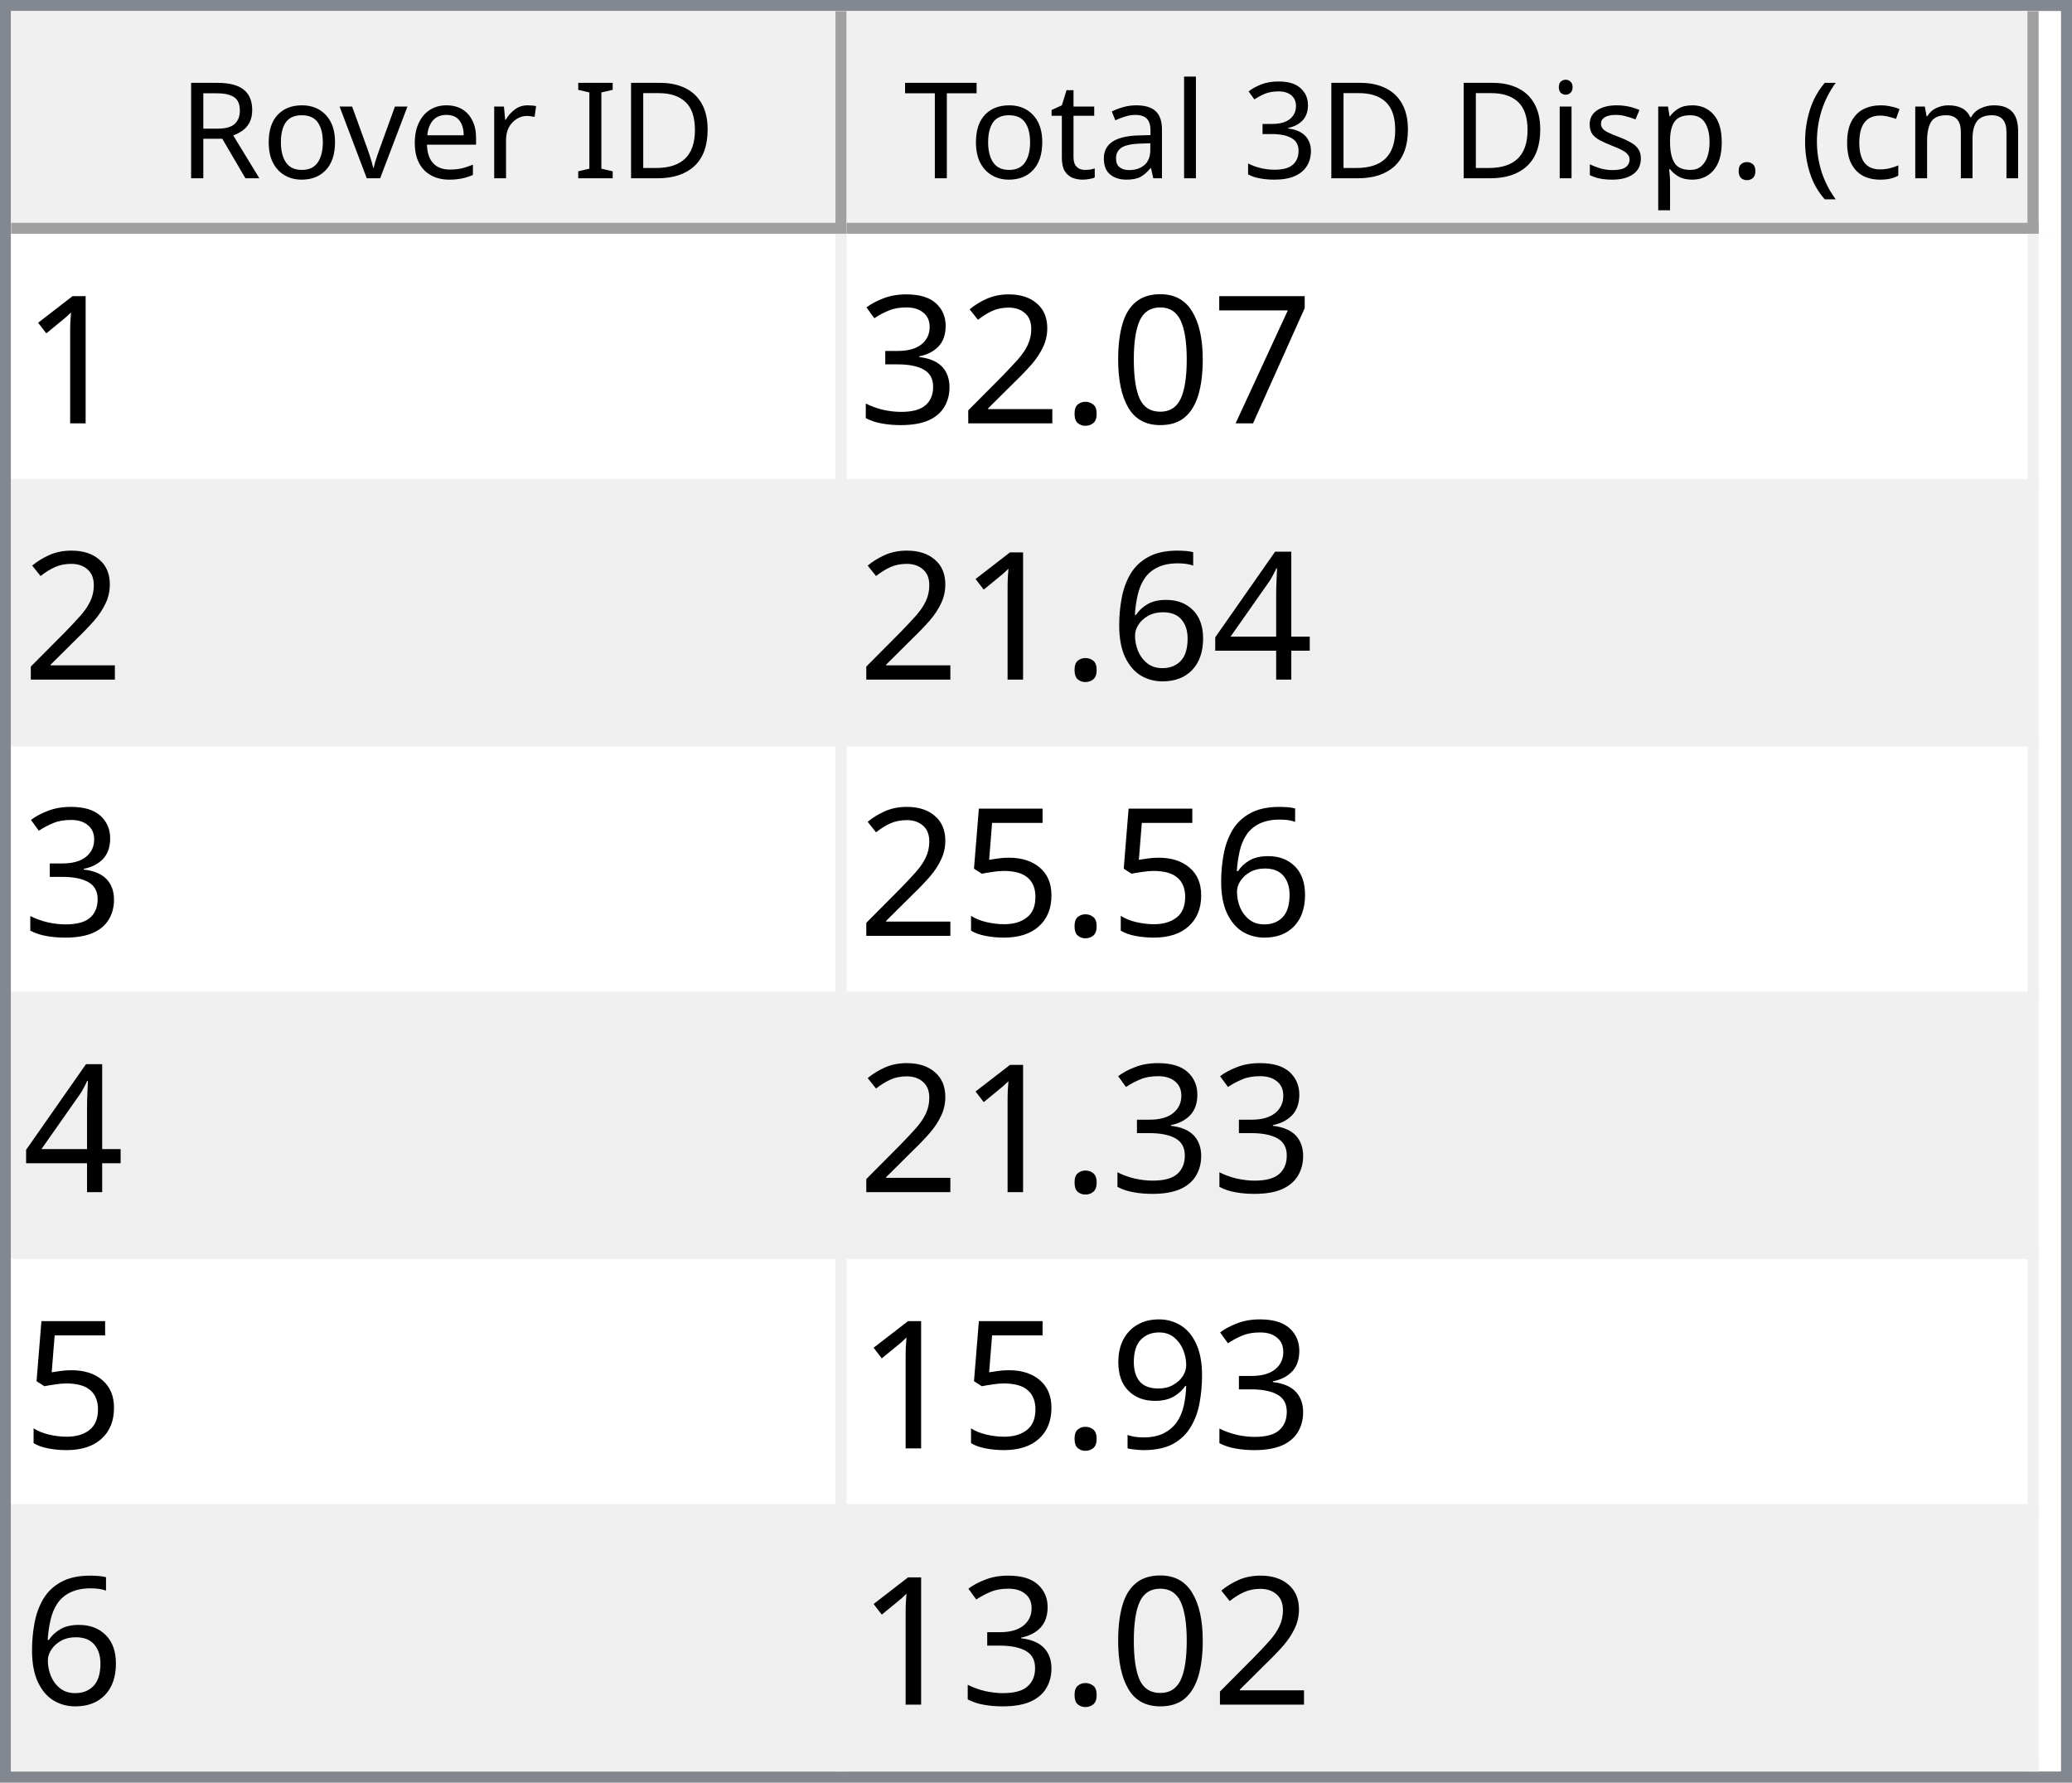
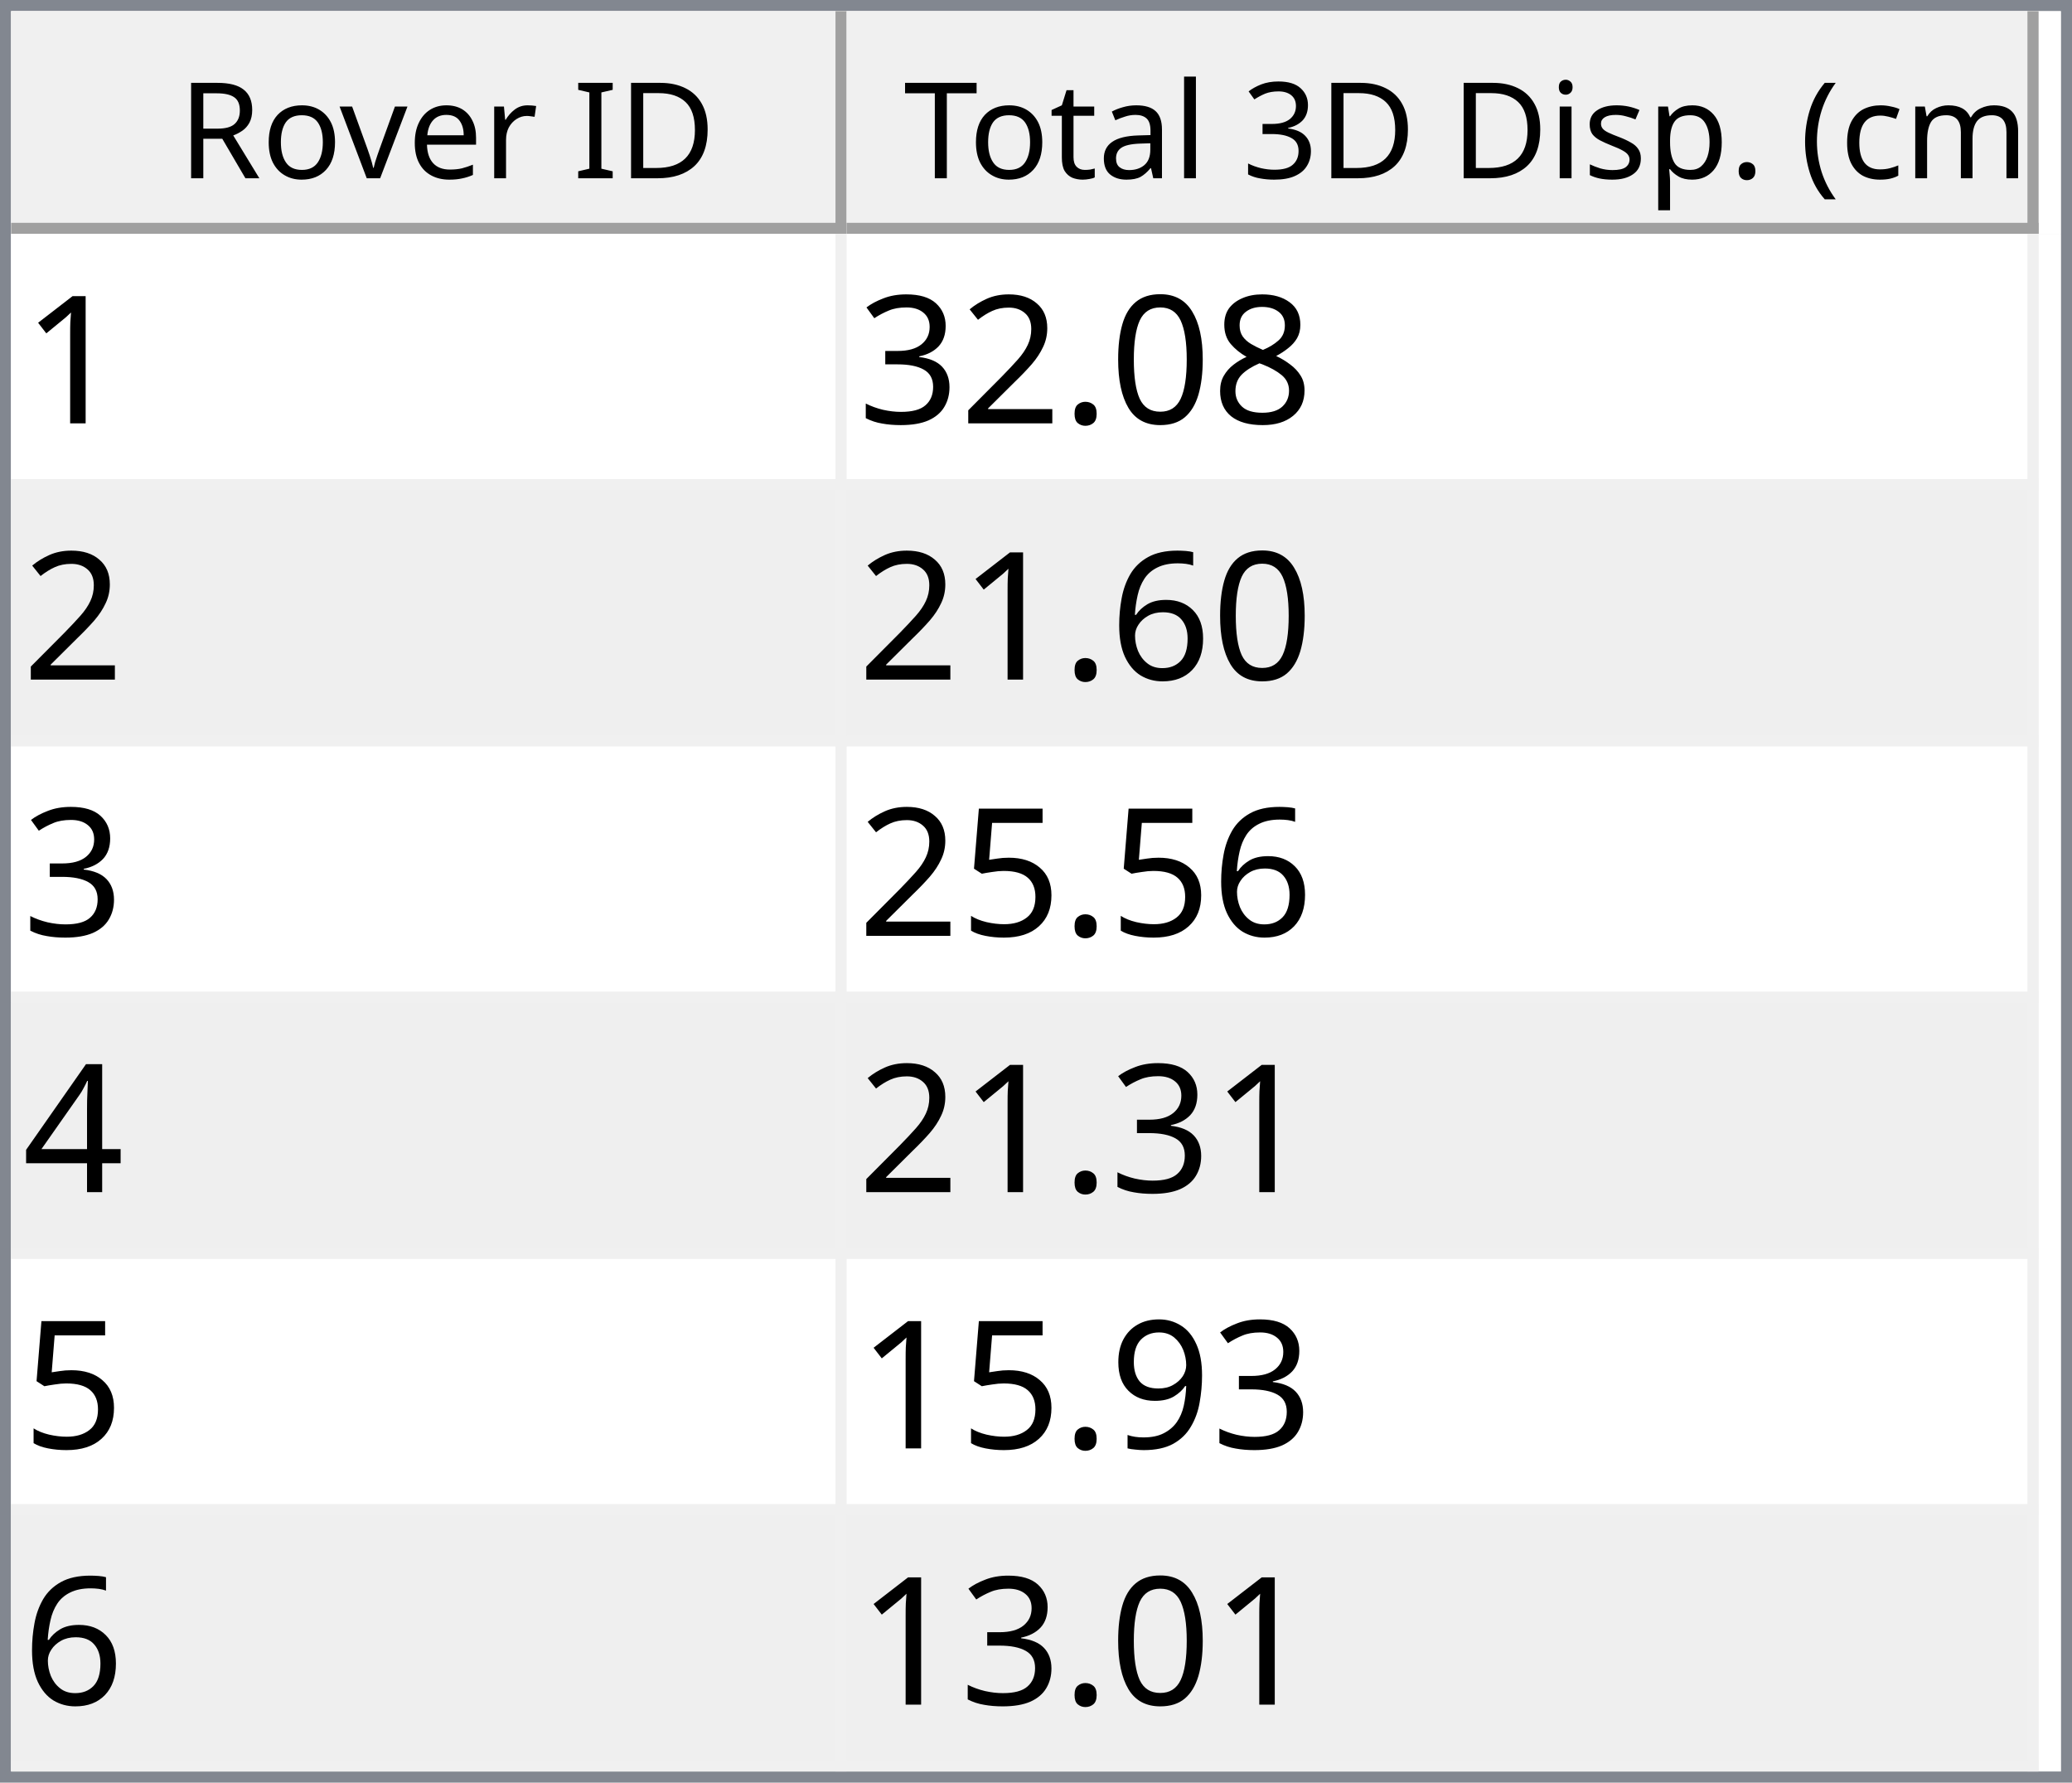
<svg xmlns="http://www.w3.org/2000/svg" style="fill-opacity:1; color-rendering:auto; color-interpolation:auto; text-rendering:auto; stroke:black; stroke-linecap:square; stroke-miterlimit:10; shape-rendering:auto; stroke-opacity:1; fill:black; stroke-dasharray:none; font-weight:normal; stroke-width:1; font-family:'Dialog'; font-style:normal; stroke-linejoin:miter; font-size:12px; stroke-dashoffset:0; image-rendering:auto;" width="186" height="160">
  <defs id="genericDefs" />
  <g>
    <defs id="defs1">
      <clipPath clipPathUnits="userSpaceOnUse" id="clipPath1">
        <path d="M0 0 L186 0 L186 160 L0 160 L0 0 Z" />
      </clipPath>
      <clipPath clipPathUnits="userSpaceOnUse" id="clipPath2">
        <path d="M0 0 L0 160 L186 160 L186 0 Z" />
      </clipPath>
      <clipPath clipPathUnits="userSpaceOnUse" id="clipPath3">
        <path d="M0 0 L0 20 L184 20 L184 0 Z" />
      </clipPath>
      <clipPath clipPathUnits="userSpaceOnUse" id="clipPath4">
        <path d="M0 0 L0 20 L75 20 L75 0 Z" />
      </clipPath>
      <clipPath clipPathUnits="userSpaceOnUse" id="clipPath5">
        <path d="M1 1 L1 19 L74 19 L74 1 Z" />
      </clipPath>
      <clipPath clipPathUnits="userSpaceOnUse" id="clipPath6">
        <path d="M0 0 L0 18 L73 18 L73 0 Z" />
      </clipPath>
      <clipPath clipPathUnits="userSpaceOnUse" id="clipPath7">
        <path d="M-0.5 -0.5 L-0.5 19.5 L74.5 19.5 L74.5 -0.5 Z" />
      </clipPath>
      <clipPath clipPathUnits="userSpaceOnUse" id="clipPath8">
        <path d="M0 0 L0 20 L107 20 L107 0 Z" />
      </clipPath>
      <clipPath clipPathUnits="userSpaceOnUse" id="clipPath9">
        <path d="M1 1 L1 19 L106 19 L106 1 Z" />
      </clipPath>
      <clipPath clipPathUnits="userSpaceOnUse" id="clipPath10">
        <path d="M0 0 L0 18 L105 18 L105 0 Z" />
      </clipPath>
      <clipPath clipPathUnits="userSpaceOnUse" id="clipPath11">
        <path d="M-0.5 -0.5 L-0.5 19.5 L106.5 19.5 L106.5 -0.5 Z" />
      </clipPath>
      <clipPath clipPathUnits="userSpaceOnUse" id="clipPath12">
        <path d="M0 0 L0 138 L184 138 L184 0 Z" />
      </clipPath>
      <clipPath clipPathUnits="userSpaceOnUse" id="clipPath13">
        <path d="M0 0 L0 138 L182 138 L182 0 Z" />
      </clipPath>
      <clipPath clipPathUnits="userSpaceOnUse" id="clipPath14">
        <path d="M-0.5 -0.5 L-0.5 137.5 L181.5 137.5 L181.5 -0.5 Z" />
      </clipPath>
      <clipPath clipPathUnits="userSpaceOnUse" id="clipPath15">
        <path d="M0 0 L0 22 L74 22 L74 0 Z" />
      </clipPath>
      <clipPath clipPathUnits="userSpaceOnUse" id="clipPath16">
        <path d="M0 0 L0 22 L106 22 L106 0 Z" />
      </clipPath>
      <font horiz-adv-x="64.551" id="font1">
        <font-face ascent="107.91" descent="25.098" units-per-em="100" style="font-style:normal; font-family:Segoe UI; font-weight:normal;" />
        <missing-glyph horiz-adv-x="64.551" d="M8.109 0 L8.109 68.266 L56.453 68.266 L56.453 0 L8.109 0 ZM15.328 7.234 L49.219 7.234 L49.219 61.031 L15.328 61.031 L15.328 7.234 Z" />
        <glyph unicode="D" horiz-adv-x="70.117" d="M9.188 0 L9.188 70.016 L28.516 70.016 Q65.531 70.016 65.531 35.891 Q65.531 19.672 55.25 9.836 Q44.969 0 27.734 0 L9.188 0 ZM17.391 62.594 L17.391 7.422 L27.828 7.422 Q41.609 7.422 49.273 14.797 Q56.938 22.172 56.938 35.688 Q56.938 62.594 28.328 62.594 L17.391 62.594 Z" />
        <glyph unicode="I" horiz-adv-x="26.611" d="M17.391 0 L9.188 0 L9.188 70.016 L17.391 70.016 L17.391 0 Z" />
        <glyph unicode=" " horiz-adv-x="27.393" d="" />
        <glyph unicode="r" horiz-adv-x="34.766" d="M34.188 41.891 Q32.078 43.5 28.125 43.5 Q23 43.5 19.555 38.672 Q16.109 33.844 16.109 25.484 L16.109 0 L8.109 0 L8.109 50 L16.109 50 L16.109 39.703 L16.312 39.703 Q18.016 44.969 21.531 47.922 Q25.047 50.875 29.391 50.875 Q32.516 50.875 34.188 50.203 L34.188 41.891 Z" />
        <glyph unicode="e" horiz-adv-x="52.295" d="M48.297 23 L12.984 23 Q13.188 14.656 17.484 10.109 Q21.781 5.562 29.297 5.562 Q37.75 5.562 44.828 11.141 L44.828 3.609 Q38.234 -1.172 27.391 -1.172 Q16.797 -1.172 10.742 5.641 Q4.688 12.453 4.688 24.812 Q4.688 36.469 11.305 43.82 Q17.922 51.172 27.734 51.172 Q37.547 51.172 42.922 44.828 Q48.297 38.484 48.297 27.203 L48.297 23 ZM40.094 29.781 Q40.047 36.719 36.75 40.578 Q33.453 44.438 27.594 44.438 Q21.922 44.438 17.969 40.383 Q14.016 36.328 13.094 29.781 L40.094 29.781 Z" />
        <glyph unicode="v" horiz-adv-x="47.9" d="M47.406 50 L27.484 0 L19.625 0 L0.688 50 L9.469 50 L22.172 13.672 Q23.578 9.672 23.922 6.688 L24.125 6.688 Q24.609 10.453 25.688 13.484 L38.969 50 L47.406 50 Z" />
        <glyph unicode="o" horiz-adv-x="58.594" d="M29 -1.172 Q17.922 -1.172 11.305 5.836 Q4.688 12.844 4.688 24.422 Q4.688 37.016 11.57 44.094 Q18.453 51.172 30.172 51.172 Q41.359 51.172 47.633 44.289 Q53.906 37.406 53.906 25.203 Q53.906 13.234 47.141 6.031 Q40.375 -1.172 29 -1.172 ZM29.594 44.438 Q21.875 44.438 17.383 39.188 Q12.891 33.938 12.891 24.703 Q12.891 15.828 17.43 10.695 Q21.969 5.562 29.594 5.562 Q37.359 5.562 41.531 10.594 Q45.703 15.625 45.703 24.906 Q45.703 34.281 41.531 39.359 Q37.359 44.438 29.594 44.438 Z" />
        <glyph unicode="R" horiz-adv-x="59.814" d="M59.375 0 L49.609 0 L37.891 19.625 Q36.281 22.359 34.766 24.289 Q33.25 26.219 31.664 27.438 Q30.078 28.656 28.25 29.219 Q26.422 29.781 24.125 29.781 L17.391 29.781 L17.391 0 L9.188 0 L9.188 70.016 L30.078 70.016 Q34.672 70.016 38.555 68.867 Q42.438 67.719 45.289 65.375 Q48.141 63.031 49.758 59.547 Q51.375 56.062 51.375 51.375 Q51.375 47.703 50.273 44.656 Q49.172 41.609 47.148 39.211 Q45.125 36.812 42.266 35.133 Q39.406 33.453 35.844 32.516 L35.844 32.328 Q37.594 31.547 38.891 30.547 Q40.188 29.547 41.359 28.18 Q42.531 26.812 43.68 25.078 Q44.828 23.344 46.234 21.047 L59.375 0 ZM17.391 62.594 L17.391 37.203 L28.516 37.203 Q31.594 37.203 34.203 38.133 Q36.812 39.062 38.719 40.797 Q40.625 42.531 41.703 45.047 Q42.781 47.562 42.781 50.688 Q42.781 56.297 39.141 59.445 Q35.5 62.594 28.609 62.594 L17.391 62.594 Z" />
        <glyph unicode=")" horiz-adv-x="30.176" d="M8.297 -15.922 L1.172 -15.922 Q16.406 2.344 16.406 26.812 Q16.406 51.469 1.078 70.016 L8.297 70.016 Q23.531 52.156 23.531 26.703 Q23.531 1.375 8.297 -15.922 Z" />
        <glyph unicode="m" horiz-adv-x="86.133" d="M79.109 0 L71.094 0 L71.094 28.719 Q71.094 37.016 68.531 40.727 Q65.969 44.438 59.906 44.438 Q54.781 44.438 51.195 39.75 Q47.609 35.062 47.609 28.516 L47.609 0 L39.594 0 L39.594 29.688 Q39.594 44.438 28.219 44.438 Q22.953 44.438 19.531 40.016 Q16.109 35.594 16.109 28.516 L16.109 0 L8.109 0 L8.109 50 L16.109 50 L16.109 42.094 L16.312 42.094 Q21.625 51.172 31.844 51.172 Q36.969 51.172 40.773 48.312 Q44.578 45.453 46 40.828 Q51.562 51.172 62.594 51.172 Q79.109 51.172 79.109 30.812 L79.109 0 Z" />
        <glyph unicode="c" horiz-adv-x="46.191" d="M42.188 2.297 Q36.422 -1.172 28.516 -1.172 Q17.828 -1.172 11.258 5.789 Q4.688 12.75 4.688 23.828 Q4.688 36.188 11.766 43.68 Q18.844 51.172 30.672 51.172 Q37.25 51.172 42.281 48.734 L42.281 40.531 Q36.719 44.438 30.375 44.438 Q22.703 44.438 17.797 38.945 Q12.891 33.453 12.891 24.516 Q12.891 15.719 17.508 10.641 Q22.125 5.562 29.891 5.562 Q36.422 5.562 42.188 9.906 L42.188 2.297 Z" />
        <glyph unicode="(" horiz-adv-x="30.176" d="M29.109 -15.922 L21.969 -15.922 Q6.844 1.375 6.844 26.703 Q6.844 52.156 21.969 70.016 L29.203 70.016 Q13.875 51.469 13.875 26.812 Q13.875 2.344 29.109 -15.922 Z" />
        <glyph unicode="." horiz-adv-x="21.68" d="M10.891 -1.078 Q8.641 -1.078 7.055 0.539 Q5.469 2.156 5.469 4.391 Q5.469 6.641 7.055 8.273 Q8.641 9.906 10.891 9.906 Q13.188 9.906 14.797 8.273 Q16.406 6.641 16.406 4.391 Q16.406 2.156 14.797 0.539 Q13.188 -1.078 10.891 -1.078 Z" />
        <glyph unicode="p" horiz-adv-x="58.789" d="M16.312 7.234 L16.109 7.234 L16.109 -23 L8.109 -23 L8.109 50 L16.109 50 L16.109 41.219 L16.312 41.219 Q22.219 51.172 33.594 51.172 Q43.266 51.172 48.688 44.461 Q54.109 37.75 54.109 26.469 Q54.109 13.922 48 6.375 Q41.891 -1.172 31.297 -1.172 Q21.578 -1.172 16.312 7.234 ZM16.109 27.391 L16.109 20.406 Q16.109 14.203 20.141 9.883 Q24.172 5.562 30.375 5.562 Q37.641 5.562 41.773 11.133 Q45.906 16.703 45.906 26.609 Q45.906 34.969 42.047 39.703 Q38.188 44.438 31.594 44.438 Q24.609 44.438 20.359 39.578 Q16.109 34.719 16.109 27.391 Z" />
        <glyph unicode="s" horiz-adv-x="42.432" d="M5.078 1.812 L5.078 10.406 Q11.625 5.562 19.484 5.562 Q30.031 5.562 30.031 12.594 Q30.031 14.594 29.125 15.992 Q28.219 17.391 26.68 18.461 Q25.141 19.531 23.07 20.383 Q21 21.234 18.609 22.172 Q15.281 23.484 12.766 24.828 Q10.25 26.172 8.57 27.859 Q6.891 29.547 6.031 31.695 Q5.172 33.844 5.172 36.719 Q5.172 40.234 6.789 42.945 Q8.406 45.656 11.086 47.484 Q13.766 49.312 17.211 50.242 Q20.656 51.172 24.312 51.172 Q30.812 51.172 35.938 48.922 L35.938 40.828 Q30.422 44.438 23.25 44.438 Q21 44.438 19.195 43.922 Q17.391 43.406 16.094 42.477 Q14.797 41.547 14.086 40.258 Q13.375 38.969 13.375 37.406 Q13.375 35.453 14.086 34.133 Q14.797 32.812 16.164 31.789 Q17.531 30.766 19.484 29.938 Q21.438 29.109 23.922 28.125 Q27.25 26.859 29.883 25.516 Q32.516 24.172 34.375 22.484 Q36.234 20.797 37.234 18.602 Q38.234 16.406 38.234 13.375 Q38.234 9.672 36.602 6.938 Q34.969 4.203 32.234 2.398 Q29.5 0.594 25.93 -0.289 Q22.359 -1.172 18.453 -1.172 Q10.75 -1.172 5.078 1.812 Z" />
        <glyph unicode="i" horiz-adv-x="24.219" d="M12.203 62.703 Q10.062 62.703 8.547 64.164 Q7.031 65.625 7.031 67.875 Q7.031 70.125 8.547 71.609 Q10.062 73.094 12.203 73.094 Q14.406 73.094 15.945 71.609 Q17.484 70.125 17.484 67.875 Q17.484 65.719 15.945 64.211 Q14.406 62.703 12.203 62.703 ZM16.109 0 L8.109 0 L8.109 50 L16.109 50 L16.109 0 Z" />
        <glyph unicode="3" horiz-adv-x="53.906" d="M46.531 19.828 Q46.531 15.094 44.75 11.211 Q42.969 7.328 39.719 4.57 Q36.469 1.812 31.93 0.297 Q27.391 -1.219 21.922 -1.219 Q11.922 -1.219 6 2.594 L6 11.188 Q13.094 5.609 22.219 5.609 Q25.875 5.609 28.828 6.539 Q31.781 7.469 33.906 9.227 Q36.031 10.984 37.18 13.477 Q38.328 15.969 38.328 19.094 Q38.328 32.812 18.797 32.812 L12.984 32.812 L12.984 39.594 L18.5 39.594 Q35.797 39.594 35.797 52.484 Q35.797 64.406 22.609 64.406 Q15.188 64.406 8.688 59.422 L8.688 67.188 Q15.375 71.188 24.609 71.188 Q29 71.188 32.57 69.969 Q36.141 68.75 38.68 66.555 Q41.219 64.359 42.609 61.281 Q44 58.203 44 54.5 Q44 40.672 30.031 36.719 L30.031 36.531 Q33.594 36.141 36.625 34.797 Q39.656 33.453 41.852 31.305 Q44.047 29.156 45.289 26.25 Q46.531 23.344 46.531 19.828 Z" />
        <glyph unicode="l" horiz-adv-x="24.219" d="M16.109 0 L8.109 0 L8.109 74.031 L16.109 74.031 L16.109 0 Z" />
        <glyph unicode="a" horiz-adv-x="50.879" d="M43.891 0 L35.891 0 L35.891 7.812 L35.688 7.812 Q30.469 -1.172 20.312 -1.172 Q12.844 -1.172 8.617 2.781 Q4.391 6.734 4.391 13.281 Q4.391 27.297 20.906 29.594 L35.891 31.688 Q35.891 44.438 25.594 44.438 Q16.547 44.438 9.281 38.281 L9.281 46.484 Q16.656 51.172 26.266 51.172 Q43.891 51.172 43.891 32.516 L43.891 0 ZM35.891 25.297 L23.828 23.641 Q18.266 22.859 15.43 20.875 Q12.594 18.891 12.594 13.875 Q12.594 10.203 15.211 7.883 Q17.828 5.562 22.172 5.562 Q28.125 5.562 32.008 9.742 Q35.891 13.922 35.891 20.312 L35.891 25.297 Z" />
        <glyph unicode="t" horiz-adv-x="33.887" d="M31.297 0.484 Q28.469 -1.078 23.828 -1.078 Q10.688 -1.078 10.688 13.578 L10.688 43.172 L2.094 43.172 L2.094 50 L10.688 50 L10.688 62.203 L18.703 64.797 L18.703 50 L31.297 50 L31.297 43.172 L18.703 43.172 L18.703 14.984 Q18.703 9.969 20.414 7.82 Q22.125 5.672 26.078 5.672 Q29.109 5.672 31.297 7.328 L31.297 0.484 Z" />
        <glyph unicode="T" horiz-adv-x="52.393" d="M50.594 62.594 L30.375 62.594 L30.375 0 L22.172 0 L22.172 62.594 L2 62.594 L2 70.016 L50.594 70.016 L50.594 62.594 Z" />
      </font>
      <font horiz-adv-x="75.0" id="font2">
        <font-face ascent="100.537" descent="21.973" units-per-em="100" style="font-style:normal; font-family:sans-serif; font-weight:normal;" />
        <missing-glyph horiz-adv-x="75.0" d="M12.5 0 L12.5 62.5 L62.5 62.5 L62.5 0 L12.5 0 ZM14.062 1.562 L60.938 1.562 L60.938 60.938 L14.062 60.938 L14.062 1.562 Z" />
        <glyph unicode="1" horiz-adv-x="55.615" d="M37.25 0 L28.469 0 L28.469 56 Q25.297 52.984 20.141 49.953 Q14.984 46.922 10.891 45.406 L10.891 53.906 Q18.266 57.375 23.781 62.305 Q29.297 67.234 31.594 71.875 L37.25 71.875 L37.25 0 Z" />
-         <glyph unicode="7" horiz-adv-x="55.615" d="M4.734 62.203 L4.734 70.656 L51.078 70.656 L51.078 63.812 Q44.234 56.547 37.523 44.484 Q30.812 32.422 27.156 19.672 Q24.516 10.688 23.781 0 L14.75 0 Q14.891 8.453 18.062 20.414 Q21.234 32.375 27.172 43.484 Q33.109 54.594 39.797 62.203 L4.734 62.203 Z" />
+         <glyph unicode="8" horiz-adv-x="55.615" d="M17.672 38.812 Q12.203 40.828 9.57 44.539 Q6.938 48.25 6.938 53.422 Q6.938 61.234 12.555 66.555 Q18.172 71.875 27.484 71.875 Q36.859 71.875 42.578 66.43 Q48.297 60.984 48.297 53.172 Q48.297 48.188 45.68 44.508 Q43.062 40.828 37.75 38.812 Q44.344 36.672 47.781 31.883 Q51.219 27.094 51.219 20.453 Q51.219 11.281 44.727 5.031 Q38.234 -1.219 27.641 -1.219 Q17.047 -1.219 10.547 5.055 Q4.047 11.328 4.047 20.703 Q4.047 27.688 7.594 32.398 Q11.141 37.109 17.672 38.812 ZM15.922 53.719 Q15.922 48.641 19.195 45.414 Q22.469 42.188 27.688 42.188 Q32.766 42.188 36.016 45.383 Q39.266 48.578 39.266 53.219 Q39.266 58.062 35.914 61.359 Q32.562 64.656 27.594 64.656 Q22.562 64.656 19.242 61.43 Q15.922 58.203 15.922 53.719 ZM13.094 20.656 Q13.094 16.891 14.875 13.375 Q16.656 9.859 20.172 7.93 Q23.688 6 27.734 6 Q34.031 6 38.133 10.055 Q42.234 14.109 42.234 20.359 Q42.234 26.703 38.016 30.859 Q33.797 35.016 27.438 35.016 Q21.234 35.016 17.164 30.914 Q13.094 26.812 13.094 20.656 Z" />
        <glyph unicode="0" horiz-adv-x="55.615" d="M4.156 35.297 Q4.156 48 6.766 55.742 Q9.375 63.484 14.523 67.68 Q19.672 71.875 27.484 71.875 Q33.25 71.875 37.594 69.555 Q41.938 67.234 44.773 62.867 Q47.609 58.5 49.219 52.227 Q50.828 45.953 50.828 35.297 Q50.828 22.703 48.242 14.969 Q45.656 7.234 40.508 3.008 Q35.359 -1.219 27.484 -1.219 Q17.141 -1.219 11.234 6.203 Q4.156 15.141 4.156 35.297 ZM13.188 35.297 Q13.188 17.672 17.312 11.836 Q21.438 6 27.484 6 Q33.547 6 37.672 11.859 Q41.797 17.719 41.797 35.297 Q41.797 52.984 37.672 58.789 Q33.547 64.594 27.391 64.594 Q21.344 64.594 17.719 59.469 Q13.188 52.938 13.188 35.297 Z" />
        <glyph unicode="." horiz-adv-x="27.783" d="M9.078 0 L9.078 10.016 L19.094 10.016 L19.094 0 L9.078 0 Z" />
        <glyph unicode="2" horiz-adv-x="55.615" d="M50.344 8.453 L50.344 0 L3.031 0 Q2.938 3.172 4.047 6.109 Q5.859 10.938 9.836 15.625 Q13.812 20.312 21.344 26.469 Q33.016 36.031 37.117 41.625 Q41.219 47.219 41.219 52.203 Q41.219 57.422 37.477 61.008 Q33.734 64.594 27.734 64.594 Q21.391 64.594 17.578 60.789 Q13.766 56.984 13.719 50.25 L4.688 51.172 Q5.609 61.281 11.664 66.578 Q17.719 71.875 27.938 71.875 Q38.234 71.875 44.242 66.164 Q50.25 60.453 50.25 52 Q50.25 47.703 48.492 43.555 Q46.734 39.406 42.656 34.812 Q38.578 30.219 29.109 22.219 Q21.188 15.578 18.945 13.211 Q16.703 10.844 15.234 8.453 L50.344 8.453 Z" />
        <glyph unicode="3" horiz-adv-x="55.615" d="M4.203 18.891 L12.984 20.062 Q14.5 12.594 18.141 9.297 Q21.781 6 27 6 Q33.203 6 37.477 10.297 Q41.75 14.594 41.75 20.953 Q41.75 27 37.797 30.93 Q33.844 34.859 27.734 34.859 Q25.25 34.859 21.531 33.891 L22.516 41.609 Q23.391 41.5 23.922 41.5 Q29.547 41.5 34.039 44.43 Q38.531 47.359 38.531 53.469 Q38.531 58.297 35.258 61.477 Q31.984 64.656 26.812 64.656 Q21.688 64.656 18.266 61.43 Q14.844 58.203 13.875 51.766 L5.078 53.328 Q6.688 62.156 12.398 67.016 Q18.109 71.875 26.609 71.875 Q32.469 71.875 37.398 69.359 Q42.328 66.844 44.945 62.5 Q47.562 58.156 47.562 53.266 Q47.562 48.641 45.07 44.828 Q42.578 41.016 37.703 38.766 Q44.047 37.312 47.562 32.695 Q51.078 28.078 51.078 21.141 Q51.078 11.766 44.242 5.25 Q37.406 -1.266 26.953 -1.266 Q17.531 -1.266 11.305 4.352 Q5.078 9.969 4.203 18.891 Z" />
-         <glyph unicode="4" horiz-adv-x="55.615" d="M32.328 0 L32.328 17.141 L1.266 17.141 L1.266 25.203 L33.938 71.578 L41.109 71.578 L41.109 25.203 L50.781 25.203 L50.781 17.141 L41.109 17.141 L41.109 0 L32.328 0 ZM32.328 25.203 L32.328 57.469 L9.906 25.203 L32.328 25.203 Z" />
        <glyph unicode="6" horiz-adv-x="55.615" d="M49.75 54.047 L41.016 53.375 Q39.844 58.547 37.703 60.891 Q34.125 64.656 28.906 64.656 Q24.703 64.656 21.531 62.312 Q17.391 59.281 14.992 53.469 Q12.594 47.656 12.5 36.922 Q15.672 41.75 20.266 44.094 Q24.859 46.438 29.891 46.438 Q38.672 46.438 44.852 39.969 Q51.031 33.5 51.031 23.25 Q51.031 16.5 48.125 10.719 Q45.219 4.938 40.141 1.859 Q35.062 -1.219 28.609 -1.219 Q17.625 -1.219 10.695 6.859 Q3.766 14.938 3.766 33.5 Q3.766 54.25 11.422 63.672 Q18.109 71.875 29.438 71.875 Q37.891 71.875 43.289 67.141 Q48.688 62.406 49.75 54.047 ZM13.875 23.188 Q13.875 18.656 15.797 14.508 Q17.719 10.359 21.188 8.18 Q24.656 6 28.469 6 Q34.031 6 38.039 10.492 Q42.047 14.984 42.047 22.703 Q42.047 30.125 38.086 34.398 Q34.125 38.672 28.125 38.672 Q22.172 38.672 18.023 34.398 Q13.875 30.125 13.875 23.188 Z" />
        <glyph unicode="5" horiz-adv-x="55.615" d="M4.156 18.75 L13.375 19.531 Q14.406 12.797 18.141 9.398 Q21.875 6 27.156 6 Q33.5 6 37.891 10.789 Q42.281 15.578 42.281 23.484 Q42.281 31 38.062 35.352 Q33.844 39.703 27 39.703 Q22.75 39.703 19.336 37.773 Q15.922 35.844 13.969 32.766 L5.719 33.844 L12.641 70.609 L48.25 70.609 L48.25 62.203 L19.672 62.203 L15.828 42.969 Q22.266 47.469 29.344 47.469 Q38.719 47.469 45.164 40.969 Q51.609 34.469 51.609 24.266 Q51.609 14.547 45.953 7.469 Q39.062 -1.219 27.156 -1.219 Q17.391 -1.219 11.211 4.25 Q5.031 9.719 4.156 18.75 Z" />
+         <glyph unicode="4" horiz-adv-x="55.615" d="M32.328 0 L32.328 17.141 L1.266 17.141 L1.266 25.203 L33.938 71.578 L41.109 71.578 L41.109 25.203 L50.781 25.203 L50.781 17.141 L41.109 17.141 L41.109 0 L32.328 0 ZM32.328 25.203 L32.328 57.469 L9.906 25.203 L32.328 25.203 Z" />
        <glyph unicode="9" horiz-adv-x="55.615" d="M5.469 16.547 L13.922 17.328 Q14.984 11.375 18.016 8.688 Q21.047 6 25.781 6 Q29.828 6 32.883 7.859 Q35.938 9.719 37.891 12.82 Q39.844 15.922 41.164 21.195 Q42.484 26.469 42.484 31.938 Q42.484 32.516 42.438 33.688 Q39.797 29.5 35.234 26.883 Q30.672 24.266 25.344 24.266 Q16.453 24.266 10.305 30.711 Q4.156 37.156 4.156 47.703 Q4.156 58.594 10.578 65.234 Q17 71.875 26.656 71.875 Q33.641 71.875 39.43 68.117 Q45.219 64.359 48.219 57.398 Q51.219 50.438 51.219 37.25 Q51.219 23.531 48.242 15.406 Q45.266 7.281 39.383 3.031 Q33.5 -1.219 25.594 -1.219 Q17.188 -1.219 11.867 3.445 Q6.547 8.109 5.469 16.547 ZM41.453 48.141 Q41.453 55.719 37.43 60.156 Q33.406 64.594 27.734 64.594 Q21.875 64.594 17.531 59.812 Q13.188 55.031 13.188 47.406 Q13.188 40.578 17.312 36.305 Q21.438 32.031 27.484 32.031 Q33.594 32.031 37.523 36.305 Q41.453 40.578 41.453 48.141 Z" />
      </font>
    </defs>
    <g style="fill:white; stroke:white;">
      <rect x="0" y="0" width="186" style="clip-path:url(#clipPath1); stroke:none;" height="160" />
    </g>
    <g style="fill:white; text-rendering:optimizeSpeed; color-rendering:optimizeSpeed; image-rendering:optimizeSpeed; shape-rendering:crispEdges; stroke:white; color-interpolation:sRGB;">
      <rect x="0" width="186" height="160" y="0" style="stroke:none;" />
      <path style="stroke:none;" d="M0 160 L186 160 L186 0 L0 0 Z" />
    </g>
    <g style="fill:rgb(240,240,240); font-family:'Segoe UI'; stroke:rgb(240,240,240);">
      <rect x="0" y="0" width="186" style="clip-path:url(#clipPath2); stroke:none;" height="160" />
    </g>
    <g style="fill:rgb(130,135,144); font-family:'Segoe UI'; stroke:rgb(130,135,144);">
      <path d="M0 0 L186 0 L186 160 L0 160 L0 0 ZM1 1 L185 1 L185 159 L1 159 L1 1 Z" style="fill-rule:evenodd; clip-path:url(#clipPath2); stroke:none;" />
    </g>
    <g style="fill:white; font-family:'Segoe UI'; stroke:white;" transform="translate(1,1)">
      <rect x="0" y="0" width="184" style="clip-path:url(#clipPath3); stroke:none;" height="20" />
    </g>
    <g style="fill:rgb(240,240,240); font-family:'Segoe UI'; stroke:rgb(240,240,240);" transform="translate(1,1)">
      <rect x="0" y="0" width="75" style="clip-path:url(#clipPath4); stroke:none;" height="20" />
    </g>
    <g style="font-family:'Segoe UI';" transform="translate(2,2)">
      <text x="14" xml:space="preserve" y="14" style="clip-path:url(#clipPath6); stroke:none;">Rover ID</text>
    </g>
    <g style="fill:rgb(160,160,160); font-family:'Segoe UI'; stroke:rgb(160,160,160); stroke-linejoin:bevel;" transform="translate(1.5,1.5)">
      <line x1="74" x2="74" y1="0" style="fill:none; clip-path:url(#clipPath7);" y2="19" />
    </g>
    <g style="fill:rgb(160,160,160); font-family:'Segoe UI'; stroke:rgb(160,160,160); stroke-linejoin:bevel;" transform="matrix(1,0,0,1,1,1) translate(0.5,0.5)">
      <line x1="0" x2="74" y1="19" style="fill:none; clip-path:url(#clipPath7);" y2="19" />
    </g>
    <g style="fill:rgb(240,240,240); font-family:'Segoe UI'; stroke:rgb(240,240,240);" transform="translate(76,1)">
      <rect x="0" y="0" width="107" style="clip-path:url(#clipPath8); stroke:none;" height="20" />
    </g>
    <g style="font-family:'Segoe UI';" transform="translate(77,2)">
      <text x="1" xml:space="preserve" y="14" style="clip-path:url(#clipPath10); stroke:none;"> Total 3D Disp. (cm)</text>
    </g>
    <g style="fill:rgb(160,160,160); font-family:'Segoe UI'; stroke:rgb(160,160,160); stroke-linejoin:bevel;" transform="translate(76.5,1.5)">
      <line x1="106" x2="106" y1="0" style="fill:none; clip-path:url(#clipPath11);" y2="19" />
    </g>
    <g style="fill:rgb(160,160,160); font-family:'Segoe UI'; stroke:rgb(160,160,160); stroke-linejoin:bevel;" transform="matrix(1,0,0,1,76,1) translate(0.5,0.5)">
      <line x1="0" x2="106" y1="19" style="fill:none; clip-path:url(#clipPath11);" y2="19" />
    </g>
    <g style="fill:white; font-family:'Segoe UI'; stroke:white;" transform="translate(1,21)">
      <rect x="0" y="0" width="184" style="clip-path:url(#clipPath12); stroke:none;" height="138" />
    </g>
    <g style="fill:rgb(240,240,240); font-size:16px; font-family:sans-serif; stroke:rgb(240,240,240);" transform="translate(1,21)">
      <rect x="0" y="0" width="182" style="clip-path:url(#clipPath13); stroke:none;" height="138" />
      <line transform="translate(0.5,0.5)" x1="0" x2="181" y1="22" style="clip-path:url(#clipPath14); fill:none; stroke-linejoin:bevel;" y2="22" />
    </g>
    <g transform="matrix(1,0,0,1,1,21) translate(0.5,0.5)" style="fill:rgb(240,240,240); font-size:16px; font-family:sans-serif; stroke:rgb(240,240,240); stroke-linejoin:bevel;">
      <line x1="0" x2="181" y1="45" style="fill:none; clip-path:url(#clipPath14);" y2="45" />
    </g>
    <g transform="matrix(1,0,0,1,1,21) translate(0.5,0.5)" style="fill:rgb(240,240,240); font-size:16px; font-family:sans-serif; stroke:rgb(240,240,240); stroke-linejoin:bevel;">
      <line x1="0" x2="181" y1="68" style="fill:none; clip-path:url(#clipPath14);" y2="68" />
    </g>
    <g transform="matrix(1,0,0,1,1,21) translate(0.5,0.5)" style="fill:rgb(240,240,240); font-size:16px; font-family:sans-serif; stroke:rgb(240,240,240); stroke-linejoin:bevel;">
      <line x1="0" x2="181" y1="91" style="fill:none; clip-path:url(#clipPath14);" y2="91" />
    </g>
    <g transform="matrix(1,0,0,1,1,21) translate(0.5,0.5)" style="fill:rgb(240,240,240); font-size:16px; font-family:sans-serif; stroke:rgb(240,240,240); stroke-linejoin:bevel;">
      <line x1="0" x2="181" y1="114" style="fill:none; clip-path:url(#clipPath14);" y2="114" />
    </g>
    <g transform="matrix(1,0,0,1,1,21) translate(0.5,0.5)" style="fill:rgb(240,240,240); font-size:16px; font-family:sans-serif; stroke:rgb(240,240,240); stroke-linejoin:bevel;">
      <line x1="0" x2="181" y1="137" style="fill:none; clip-path:url(#clipPath14);" y2="137" />
    </g>
    <g transform="matrix(1,0,0,1,1,21) translate(0.5,0.5)" style="fill:rgb(240,240,240); font-size:16px; font-family:sans-serif; stroke:rgb(240,240,240); stroke-linejoin:bevel;">
      <line x1="74" x2="74" y1="0" style="fill:none; clip-path:url(#clipPath14);" y2="137" />
    </g>
    <g transform="matrix(1,0,0,1,1,21) translate(0.5,0.5)" style="fill:rgb(240,240,240); font-size:16px; font-family:sans-serif; stroke:rgb(240,240,240); stroke-linejoin:bevel;">
      <line x1="181" x2="181" y1="0" style="fill:none; clip-path:url(#clipPath14);" y2="137" />
    </g>
    <g style="fill:white; font-size:16px; font-family:sans-serif; stroke:white;" transform="matrix(1,0,0,1,1,21)">
      <rect x="0" y="0" width="74" style="clip-path:url(#clipPath15); stroke:none;" height="22" />
      <text x="1" y="17" style="fill:black; clip-path:url(#clipPath15); stroke:none;" xml:space="preserve">1</text>
    </g>
    <g style="fill:white; font-size:16px; font-family:sans-serif; stroke:white;" transform="matrix(1,0,0,1,1,21) translate(75,0)">
      <rect x="0" y="0" width="106" style="clip-path:url(#clipPath16); stroke:none;" height="22" />
-       <text x="1" y="17" style="fill:black; clip-path:url(#clipPath16); stroke:none;" xml:space="preserve">32.07</text>
+       <text x="1" y="17" style="fill:black; clip-path:url(#clipPath16); stroke:none;" xml:space="preserve">32.08</text>
    </g>
    <g style="fill:rgb(239,239,239); font-size:16px; font-family:sans-serif; stroke:rgb(239,239,239);" transform="matrix(1,0,0,1,1,21) translate(0,23)">
      <rect x="0" y="0" width="74" style="clip-path:url(#clipPath15); stroke:none;" height="22" />
      <text x="1" y="17" style="fill:black; clip-path:url(#clipPath15); stroke:none;" xml:space="preserve">2</text>
    </g>
    <g style="fill:rgb(239,239,239); font-size:16px; font-family:sans-serif; stroke:rgb(239,239,239);" transform="matrix(1,0,0,1,1,21) translate(75,23)">
      <rect x="0" y="0" width="106" style="clip-path:url(#clipPath16); stroke:none;" height="22" />
-       <text x="1" y="17" style="fill:black; clip-path:url(#clipPath16); stroke:none;" xml:space="preserve">21.64</text>
+       <text x="1" y="17" style="fill:black; clip-path:url(#clipPath16); stroke:none;" xml:space="preserve">21.60</text>
    </g>
    <g style="fill:white; font-size:16px; font-family:sans-serif; stroke:white;" transform="matrix(1,0,0,1,1,21) translate(0,46)">
      <rect x="0" y="0" width="74" style="clip-path:url(#clipPath15); stroke:none;" height="22" />
      <text x="1" y="17" style="fill:black; clip-path:url(#clipPath15); stroke:none;" xml:space="preserve">3</text>
    </g>
    <g style="fill:white; font-size:16px; font-family:sans-serif; stroke:white;" transform="matrix(1,0,0,1,1,21) translate(75,46)">
      <rect x="0" y="0" width="106" style="clip-path:url(#clipPath16); stroke:none;" height="22" />
      <text x="1" y="17" style="fill:black; clip-path:url(#clipPath16); stroke:none;" xml:space="preserve">25.56</text>
    </g>
    <g style="fill:rgb(239,239,239); font-size:16px; font-family:sans-serif; stroke:rgb(239,239,239);" transform="matrix(1,0,0,1,1,21) translate(0,69)">
      <rect x="0" y="0" width="74" style="clip-path:url(#clipPath15); stroke:none;" height="22" />
      <text x="1" y="17" style="fill:black; clip-path:url(#clipPath15); stroke:none;" xml:space="preserve">4</text>
    </g>
    <g style="fill:rgb(239,239,239); font-size:16px; font-family:sans-serif; stroke:rgb(239,239,239);" transform="matrix(1,0,0,1,1,21) translate(75,69)">
      <rect x="0" y="0" width="106" style="clip-path:url(#clipPath16); stroke:none;" height="22" />
-       <text x="1" y="17" style="fill:black; clip-path:url(#clipPath16); stroke:none;" xml:space="preserve">21.33</text>
+       <text x="1" y="17" style="fill:black; clip-path:url(#clipPath16); stroke:none;" xml:space="preserve">21.31</text>
    </g>
    <g style="fill:white; font-size:16px; font-family:sans-serif; stroke:white;" transform="matrix(1,0,0,1,1,21) translate(0,92)">
      <rect x="0" y="0" width="74" style="clip-path:url(#clipPath15); stroke:none;" height="22" />
      <text x="1" y="17" style="fill:black; clip-path:url(#clipPath15); stroke:none;" xml:space="preserve">5</text>
    </g>
    <g style="fill:white; font-size:16px; font-family:sans-serif; stroke:white;" transform="matrix(1,0,0,1,1,21) translate(75,92)">
      <rect x="0" y="0" width="106" style="clip-path:url(#clipPath16); stroke:none;" height="22" />
      <text x="1" y="17" style="fill:black; clip-path:url(#clipPath16); stroke:none;" xml:space="preserve">15.93</text>
    </g>
    <g style="fill:rgb(239,239,239); font-size:16px; font-family:sans-serif; stroke:rgb(239,239,239);" transform="matrix(1,0,0,1,1,21) translate(0,115)">
      <rect x="0" y="0" width="74" style="clip-path:url(#clipPath15); stroke:none;" height="22" />
      <text x="1" y="17" style="fill:black; clip-path:url(#clipPath15); stroke:none;" xml:space="preserve">6</text>
    </g>
    <g style="fill:rgb(239,239,239); font-size:16px; font-family:sans-serif; stroke:rgb(239,239,239);" transform="matrix(1,0,0,1,1,21) translate(75,115)">
      <rect x="0" y="0" width="106" style="clip-path:url(#clipPath16); stroke:none;" height="22" />
-       <text x="1" y="17" style="fill:black; clip-path:url(#clipPath16); stroke:none;" xml:space="preserve">13.02</text>
+       <text x="1" y="17" style="fill:black; clip-path:url(#clipPath16); stroke:none;" xml:space="preserve">13.01</text>
    </g>
  </g>
</svg>
